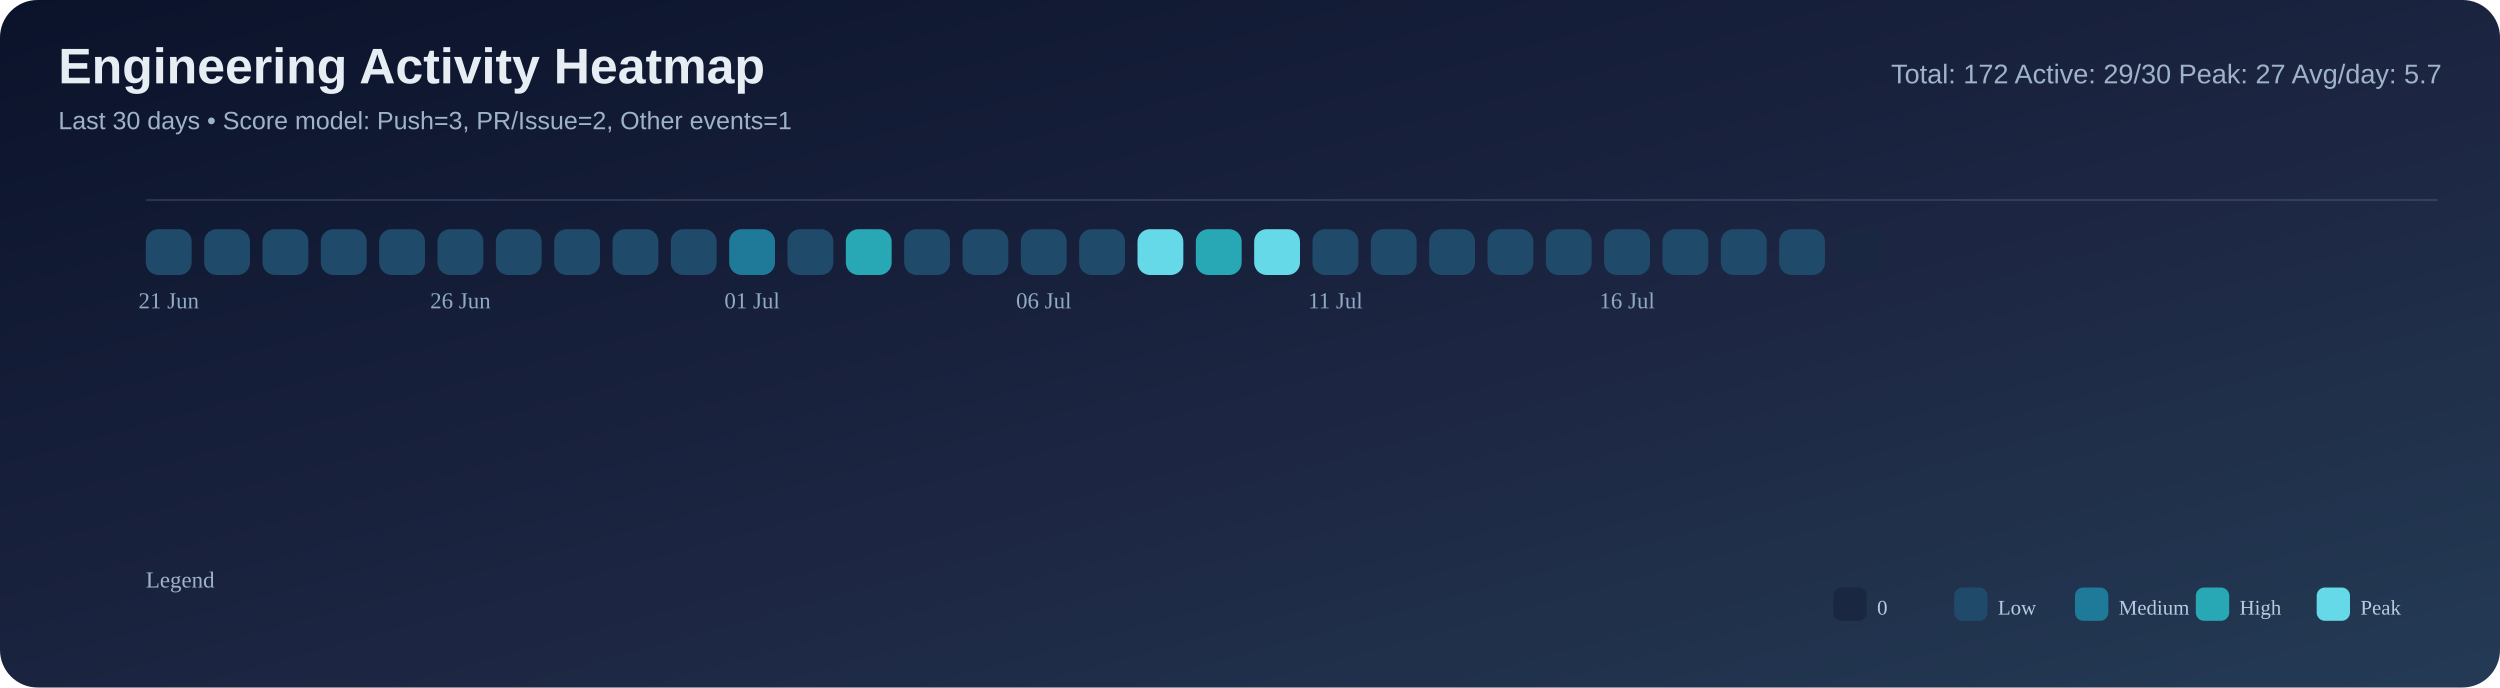
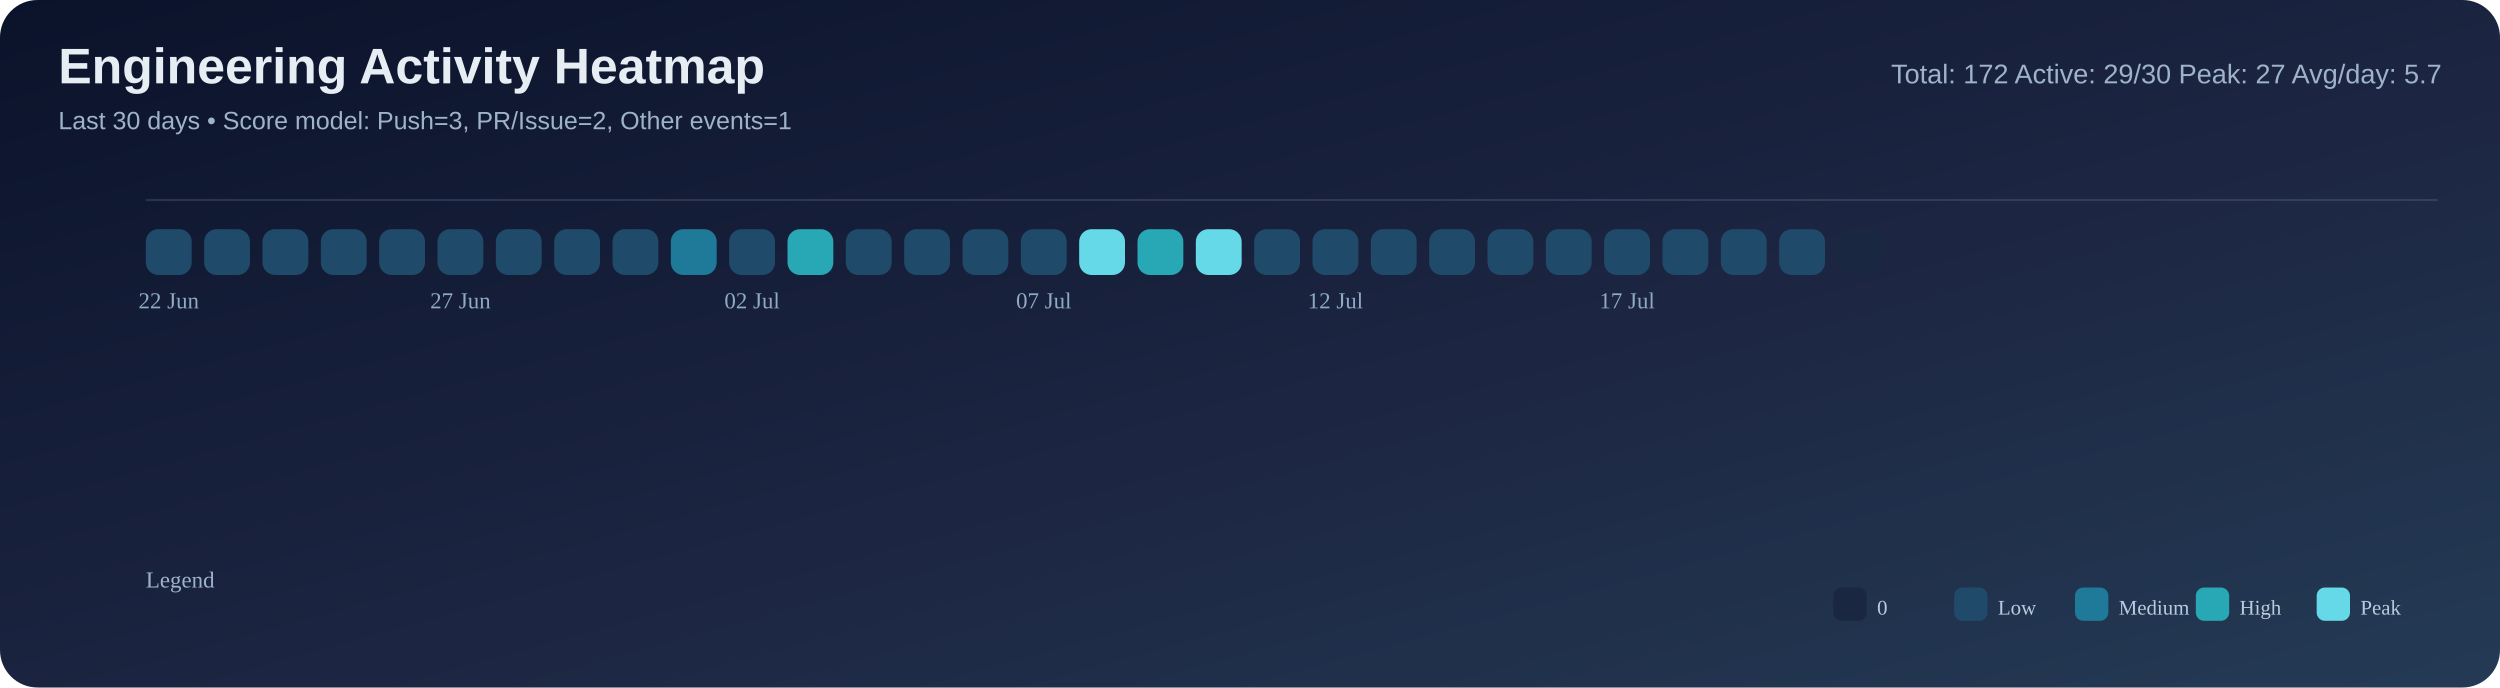
<svg xmlns="http://www.w3.org/2000/svg" width="1200" height="330" viewBox="0 0 1200 330">
  <defs>
    <linearGradient id="bg" x1="0" y1="0" x2="1" y2="1">
      <stop offset="0%" stop-color="#0b132b" />
      <stop offset="55%" stop-color="#1c2541" />
      <stop offset="100%" stop-color="#243b55" />
    </linearGradient>
  </defs>
  <rect width="100%" height="100%" rx="18" fill="url(#bg)" />
  <text x="28" y="40" font-size="24" font-family="Segoe UI, Arial, sans-serif" fill="#e6edf3" font-weight="700">Engineering Activity Heatmap</text>
  <text x="28" y="62" font-size="12" font-family="Segoe UI, Arial, sans-serif" fill="#9fb3c8">Last 30 days • Score model: Push=3, PR/Issue=2, Other events=1</text>
  <text x="1172" y="40" font-size="13" font-family="Segoe UI, Arial, sans-serif" fill="#9fb3c8" text-anchor="end">Total: 172   Active: 29/30   Peak: 27   Avg/day: 5.7</text>
  <line x1="70" y1="96" x2="1170" y2="96" stroke="#8ba3bb" stroke-opacity="0.2" />
  <rect x="70" y="110" width="22" height="22" rx="6" fill="#204a69" />
  <rect x="98" y="110" width="22" height="22" rx="6" fill="#204a69" />
  <rect x="126" y="110" width="22" height="22" rx="6" fill="#204a69" />
  <rect x="154" y="110" width="22" height="22" rx="6" fill="#204a69" />
  <rect x="182" y="110" width="22" height="22" rx="6" fill="#204a69" />
  <rect x="210" y="110" width="22" height="22" rx="6" fill="#204a69" />
  <rect x="238" y="110" width="22" height="22" rx="6" fill="#204a69" />
  <rect x="266" y="110" width="22" height="22" rx="6" fill="#204a69" />
  <rect x="294" y="110" width="22" height="22" rx="6" fill="#204a69" />
-   <rect x="322" y="110" width="22" height="22" rx="6" fill="#204a69" />
-   <rect x="350" y="110" width="22" height="22" rx="6" fill="#1f7a9a" />
-   <rect x="378" y="110" width="22" height="22" rx="6" fill="#204a69" />
-   <rect x="406" y="110" width="22" height="22" rx="6" fill="#28a8b5" />
+   <rect x="322" y="110" width="22" height="22" rx="6" fill="#1f7a9a" />
+   <rect x="350" y="110" width="22" height="22" rx="6" fill="#204a69" />
+   <rect x="378" y="110" width="22" height="22" rx="6" fill="#28a8b5" />
+   <rect x="406" y="110" width="22" height="22" rx="6" fill="#204a69" />
  <rect x="434" y="110" width="22" height="22" rx="6" fill="#204a69" />
  <rect x="462" y="110" width="22" height="22" rx="6" fill="#204a69" />
  <rect x="490" y="110" width="22" height="22" rx="6" fill="#204a69" />
-   <rect x="518" y="110" width="22" height="22" rx="6" fill="#204a69" />
-   <rect x="546" y="110" width="22" height="22" rx="6" fill="#66d9e8" />
-   <rect x="574" y="110" width="22" height="22" rx="6" fill="#28a8b5" />
-   <rect x="602" y="110" width="22" height="22" rx="6" fill="#66d9e8" />
+   <rect x="518" y="110" width="22" height="22" rx="6" fill="#66d9e8" />
+   <rect x="546" y="110" width="22" height="22" rx="6" fill="#28a8b5" />
+   <rect x="574" y="110" width="22" height="22" rx="6" fill="#66d9e8" />
+   <rect x="602" y="110" width="22" height="22" rx="6" fill="#204a69" />
  <rect x="630" y="110" width="22" height="22" rx="6" fill="#204a69" />
  <rect x="658" y="110" width="22" height="22" rx="6" fill="#204a69" />
  <rect x="686" y="110" width="22" height="22" rx="6" fill="#204a69" />
  <rect x="714" y="110" width="22" height="22" rx="6" fill="#204a69" />
  <rect x="742" y="110" width="22" height="22" rx="6" fill="#204a69" />
  <rect x="770" y="110" width="22" height="22" rx="6" fill="#204a69" />
  <rect x="798" y="110" width="22" height="22" rx="6" fill="#204a69" />
  <rect x="826" y="110" width="22" height="22" rx="6" fill="#204a69" />
  <rect x="854" y="110" width="22" height="22" rx="6" fill="#204a69" />
  <rect x="882" y="110" width="22" height="22" rx="6" fill="#1a2740" />
-   <text x="81.0" y="148" font-size="11" fill="#8faac3" text-anchor="middle">21 Jun</text>
-   <text x="221.0" y="148" font-size="11" fill="#8faac3" text-anchor="middle">26 Jun</text>
-   <text x="361.0" y="148" font-size="11" fill="#8faac3" text-anchor="middle">01 Jul</text>
-   <text x="501.0" y="148" font-size="11" fill="#8faac3" text-anchor="middle">06 Jul</text>
-   <text x="641.0" y="148" font-size="11" fill="#8faac3" text-anchor="middle">11 Jul</text>
-   <text x="781.0" y="148" font-size="11" fill="#8faac3" text-anchor="middle">16 Jul</text>
+   <text x="81.0" y="148" font-size="11" fill="#8faac3" text-anchor="middle">22 Jun</text>
+   <text x="221.0" y="148" font-size="11" fill="#8faac3" text-anchor="middle">27 Jun</text>
+   <text x="361.0" y="148" font-size="11" fill="#8faac3" text-anchor="middle">02 Jul</text>
+   <text x="501.0" y="148" font-size="11" fill="#8faac3" text-anchor="middle">07 Jul</text>
+   <text x="641.0" y="148" font-size="11" fill="#8faac3" text-anchor="middle">12 Jul</text>
+   <text x="781.0" y="148" font-size="11" fill="#8faac3" text-anchor="middle">17 Jul</text>
  <text x="70" y="282" font-size="11" fill="#9fb3c8">Legend</text>
  <rect x="880" y="282" width="16" height="16" rx="4" fill="#1a2740" />
  <text x="901" y="295" font-size="10" fill="#b9cbe0">0</text>
  <rect x="938" y="282" width="16" height="16" rx="4" fill="#204a69" />
  <text x="959" y="295" font-size="10" fill="#b9cbe0">Low</text>
  <rect x="996" y="282" width="16" height="16" rx="4" fill="#1f7a9a" />
  <text x="1017" y="295" font-size="10" fill="#b9cbe0">Medium</text>
  <rect x="1054" y="282" width="16" height="16" rx="4" fill="#28a8b5" />
  <text x="1075" y="295" font-size="10" fill="#b9cbe0">High</text>
  <rect x="1112" y="282" width="16" height="16" rx="4" fill="#66d9e8" />
  <text x="1133" y="295" font-size="10" fill="#b9cbe0">Peak</text>
</svg>
